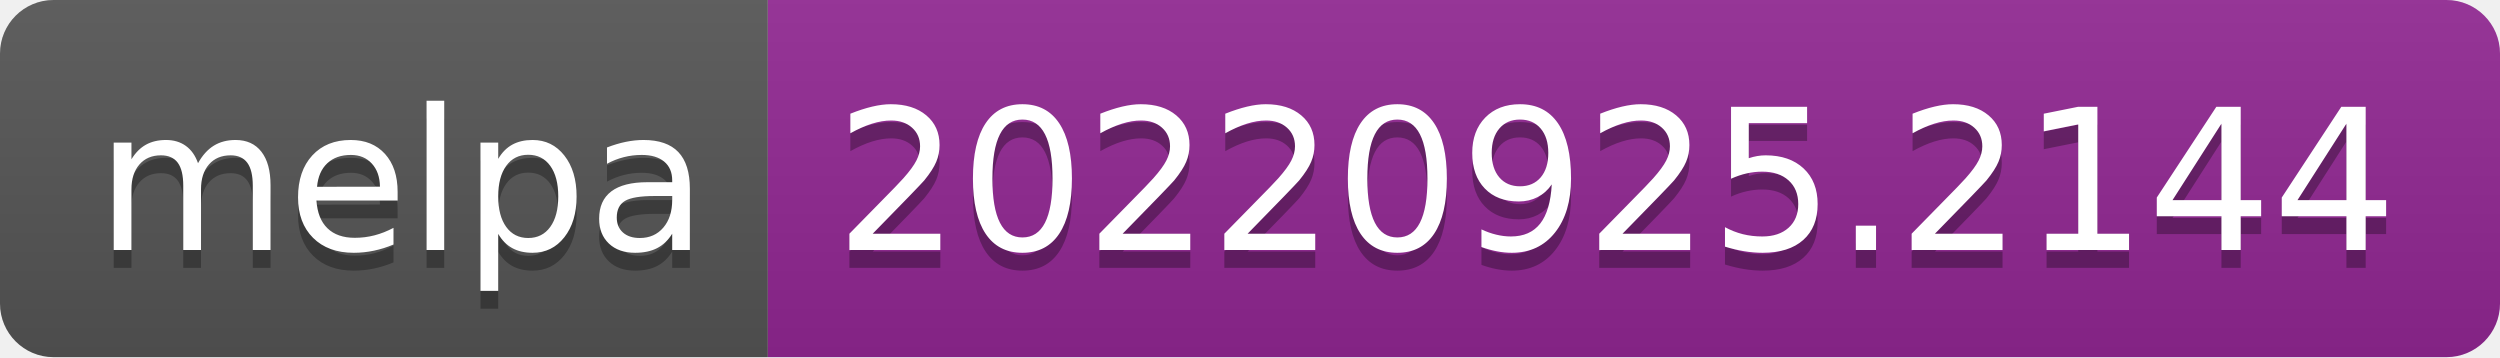
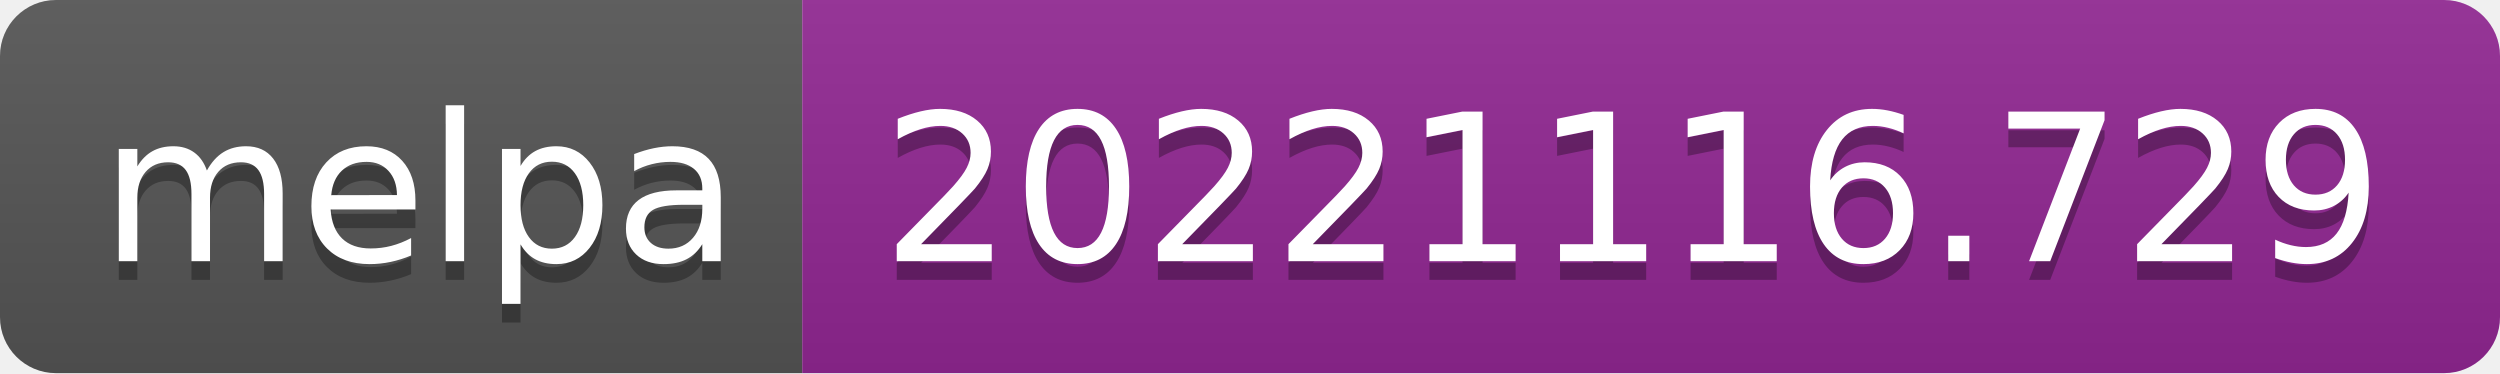
- <svg xmlns="http://www.w3.org/2000/svg" width="140" height="20" role="img" aria-label="melpa: 20220925.2144">
+ <svg xmlns="http://www.w3.org/2000/svg" width="134" height="20" role="img" aria-label="melpa: 20221116.729">
  <linearGradient id="s" x2="0" y2="100%">
    <stop offset="0" stop-color="#bbb" stop-opacity=".1" />
    <stop offset="1" stop-opacity=".1" />
  </linearGradient>
  <clipPath id="r">
-     <rect width="140" height="20" rx="3" fill="#fff" />
+     <rect width="134" height="20" rx="3" fill="#fff" />
  </clipPath>
  <g clip-path="url(#r)">
    <rect width="43" height="20" fill="#555" />
-     <rect x="43" width="97" height="20" fill="#922793" />
-     <rect width="140" height="20" fill="url(#s)" />
+     <rect x="43" width="91" height="20" fill="#922793" />
+     <rect width="134" height="20" fill="url(#s)" />
  </g>
  <g fill="#fff" text-anchor="middle" font-family="Verdana,Geneva,DejaVu Sans,sans-serif" text-rendering="geometricPrecision" font-size="110">
    <text aria-hidden="true" x="225" y="150" fill="#010101" fill-opacity=".3" transform="scale(.1)" textLength="330">melpa</text>
    <text x="225" y="140" transform="scale(.1)" fill="#fff" textLength="330">melpa</text>
-     <text aria-hidden="true" x="905" y="150" fill="#010101" fill-opacity=".3" transform="scale(.1)" textLength="870">20220925.2144</text>
-     <text x="905" y="140" transform="scale(.1)" fill="#fff" textLength="870">20220925.2144</text>
+     <text aria-hidden="true" x="875" y="150" fill="#010101" fill-opacity=".3" transform="scale(.1)" textLength="810">20221116.729</text>
+     <text x="875" y="140" transform="scale(.1)" fill="#fff" textLength="810">20221116.729</text>
  </g>
</svg>
